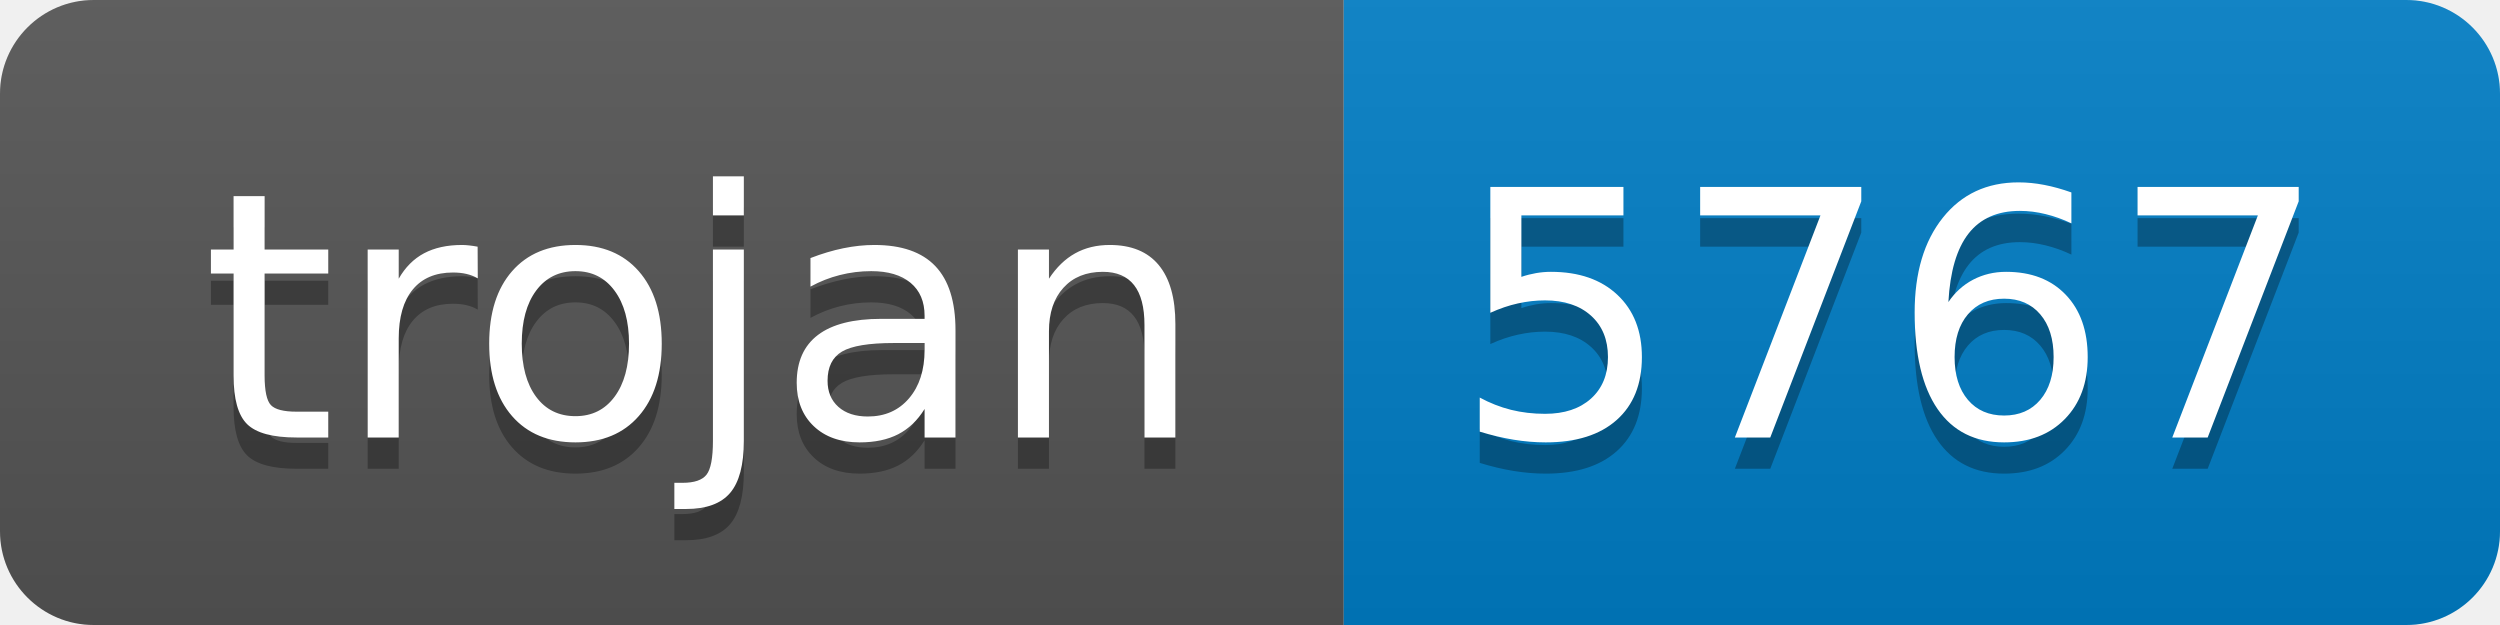
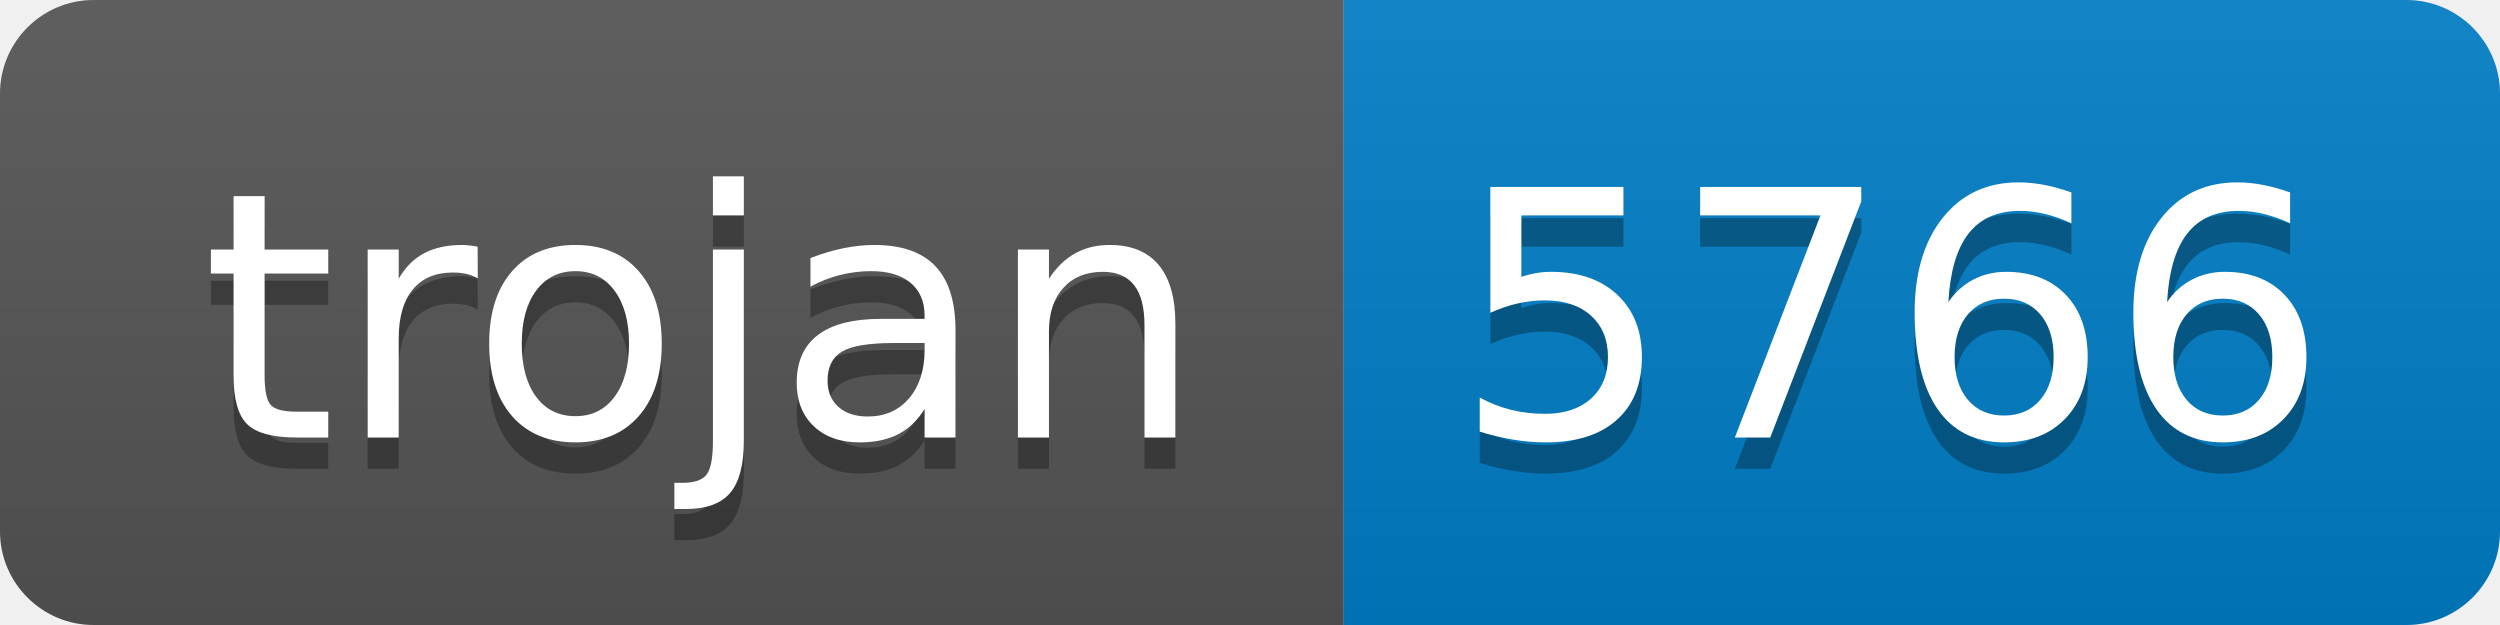
- <svg xmlns="http://www.w3.org/2000/svg" width="80" height="20" role="img" aria-label="trojan: 5767">
+ <svg xmlns="http://www.w3.org/2000/svg" width="80" height="20" role="img" aria-label="trojan: 5766">
  <linearGradient id="s" x2="0" y2="100%">
    <stop offset="0" stop-color="#bbb" stop-opacity=".1" />
    <stop offset="1" stop-opacity=".1" />
  </linearGradient>
  <clipPath id="r">
    <rect width="80" height="20" rx="3" fill="#fff" />
  </clipPath>
  <g clip-path="url(#r)">
    <rect width="43" height="20" fill="#555" />
    <rect x="43" width="37" height="20" fill="#007ec6" />
    <rect width="80" height="20" fill="url(#s)" />
  </g>
  <g fill="#fff" text-anchor="middle" font-family="Verdana,Geneva,DejaVu Sans,sans-serif" text-rendering="geometricPrecision" font-size="110">
    <text aria-hidden="true" x="225" y="150" fill="#010101" fill-opacity=".3" transform="scale(.1)" textLength="330">trojan</text>
    <text x="225" y="140" transform="scale(.1)" fill="#fff" textLength="330">trojan</text>
-     <text aria-hidden="true" x="605" y="150" fill="#010101" fill-opacity=".3" transform="scale(.1)" textLength="270">5767</text>
-     <text x="605" y="140" transform="scale(.1)" fill="#fff" textLength="270">5767</text>
+     <text aria-hidden="true" x="605" y="150" fill="#010101" fill-opacity=".3" transform="scale(.1)" textLength="270">5766</text>
+     <text x="605" y="140" transform="scale(.1)" fill="#fff" textLength="270">5766</text>
  </g>
</svg>
